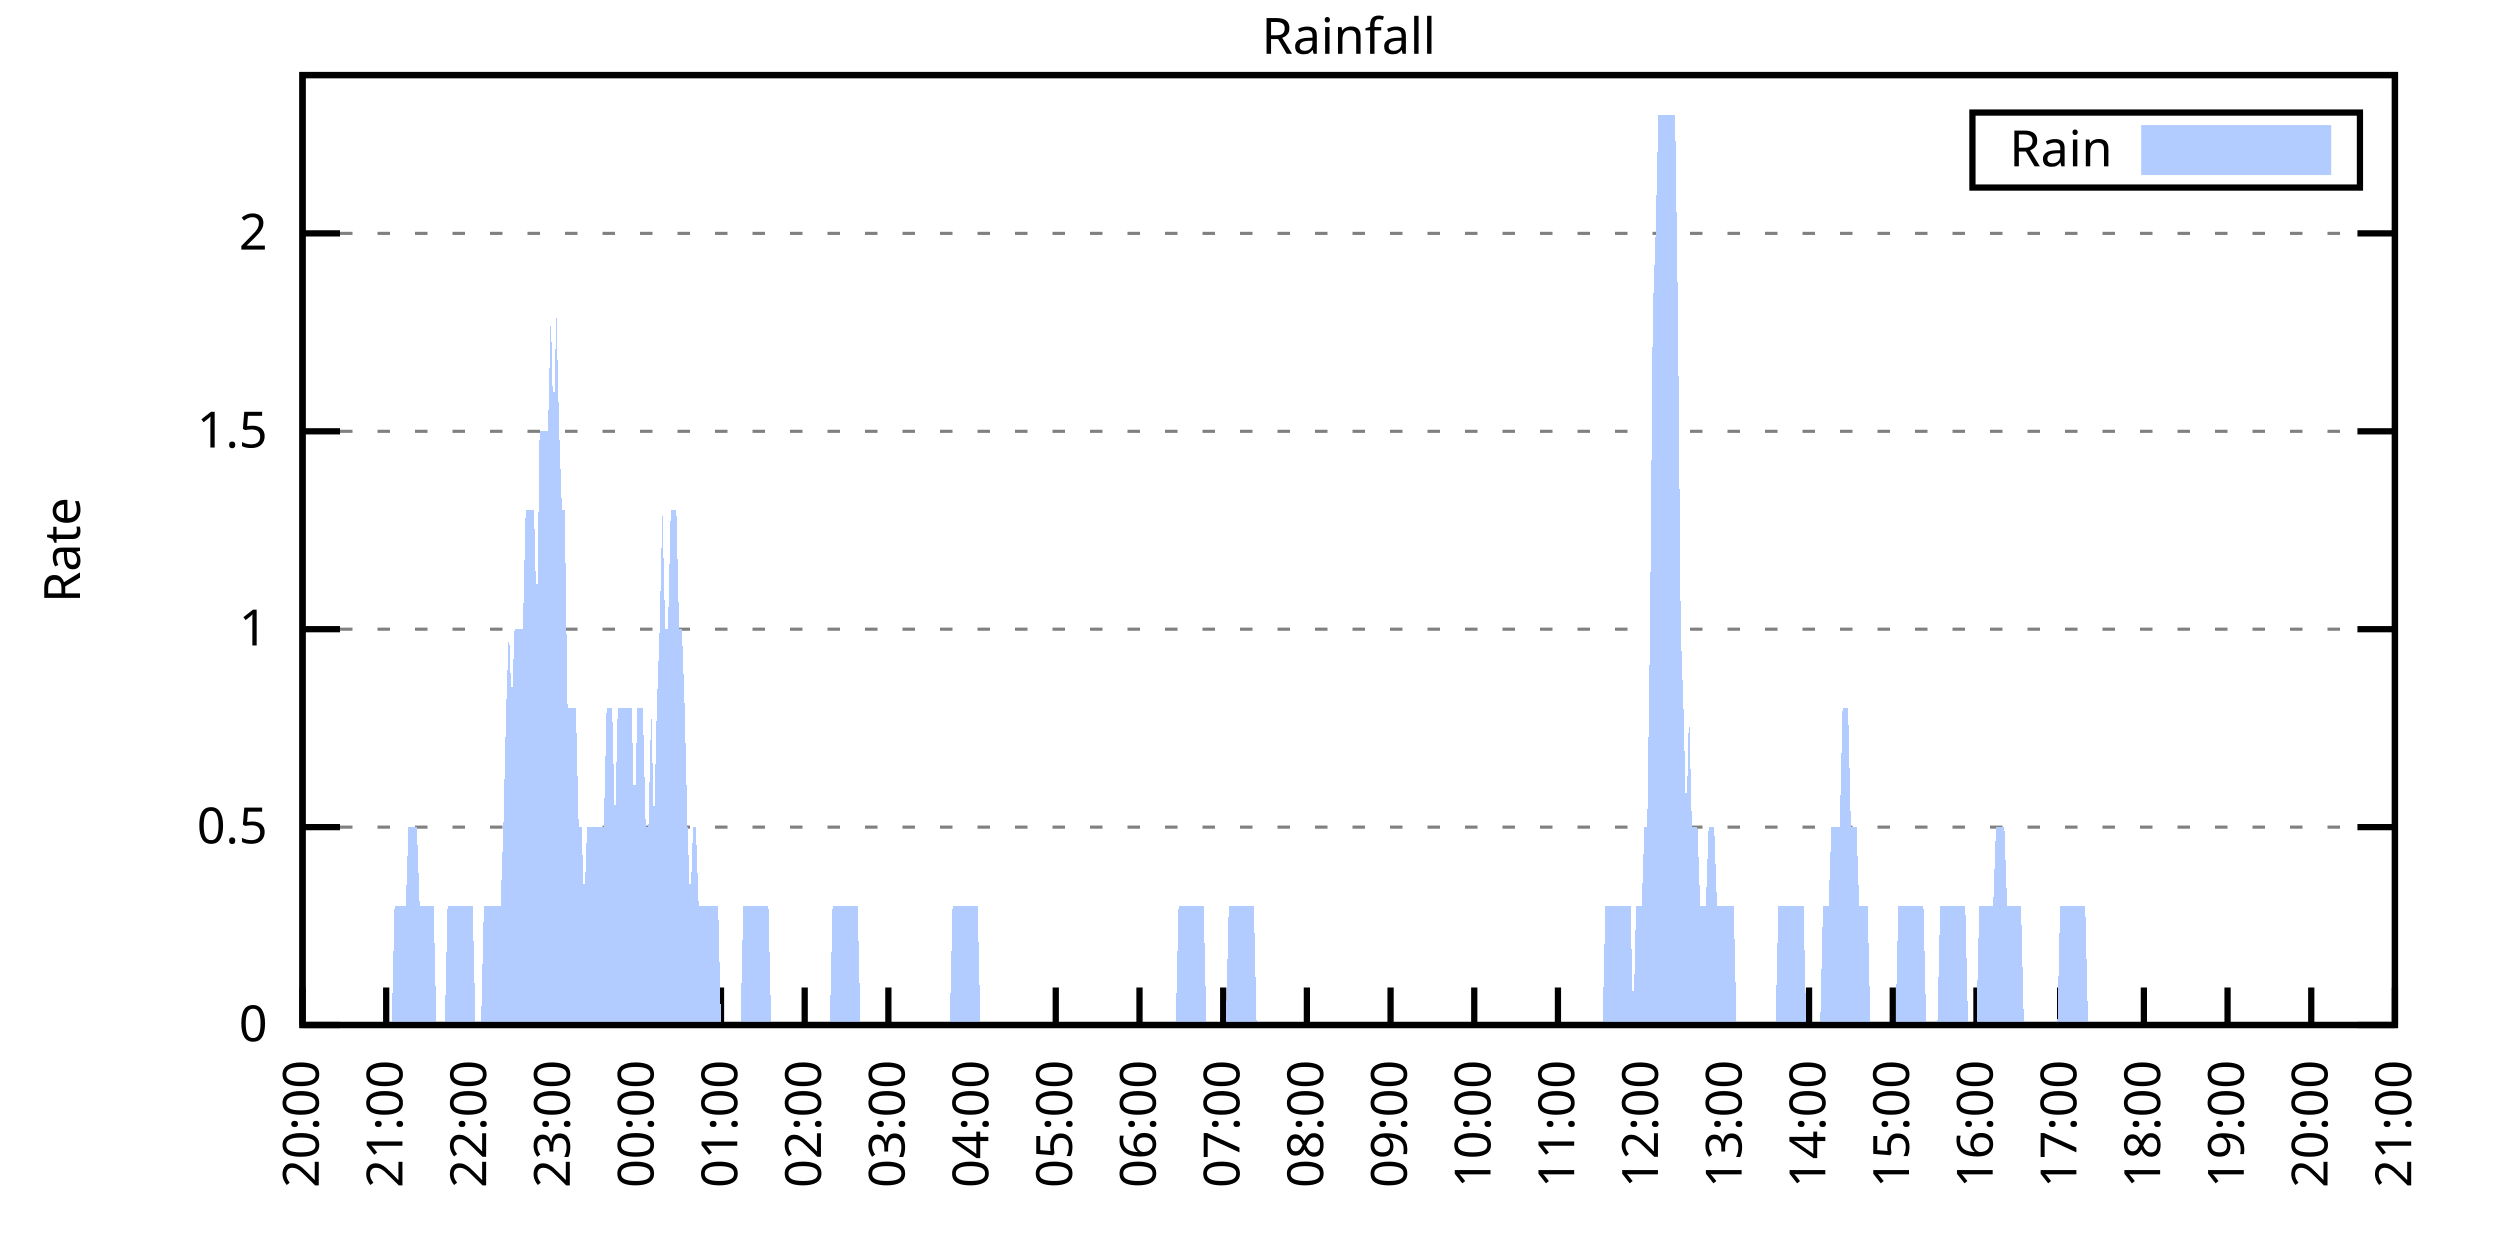
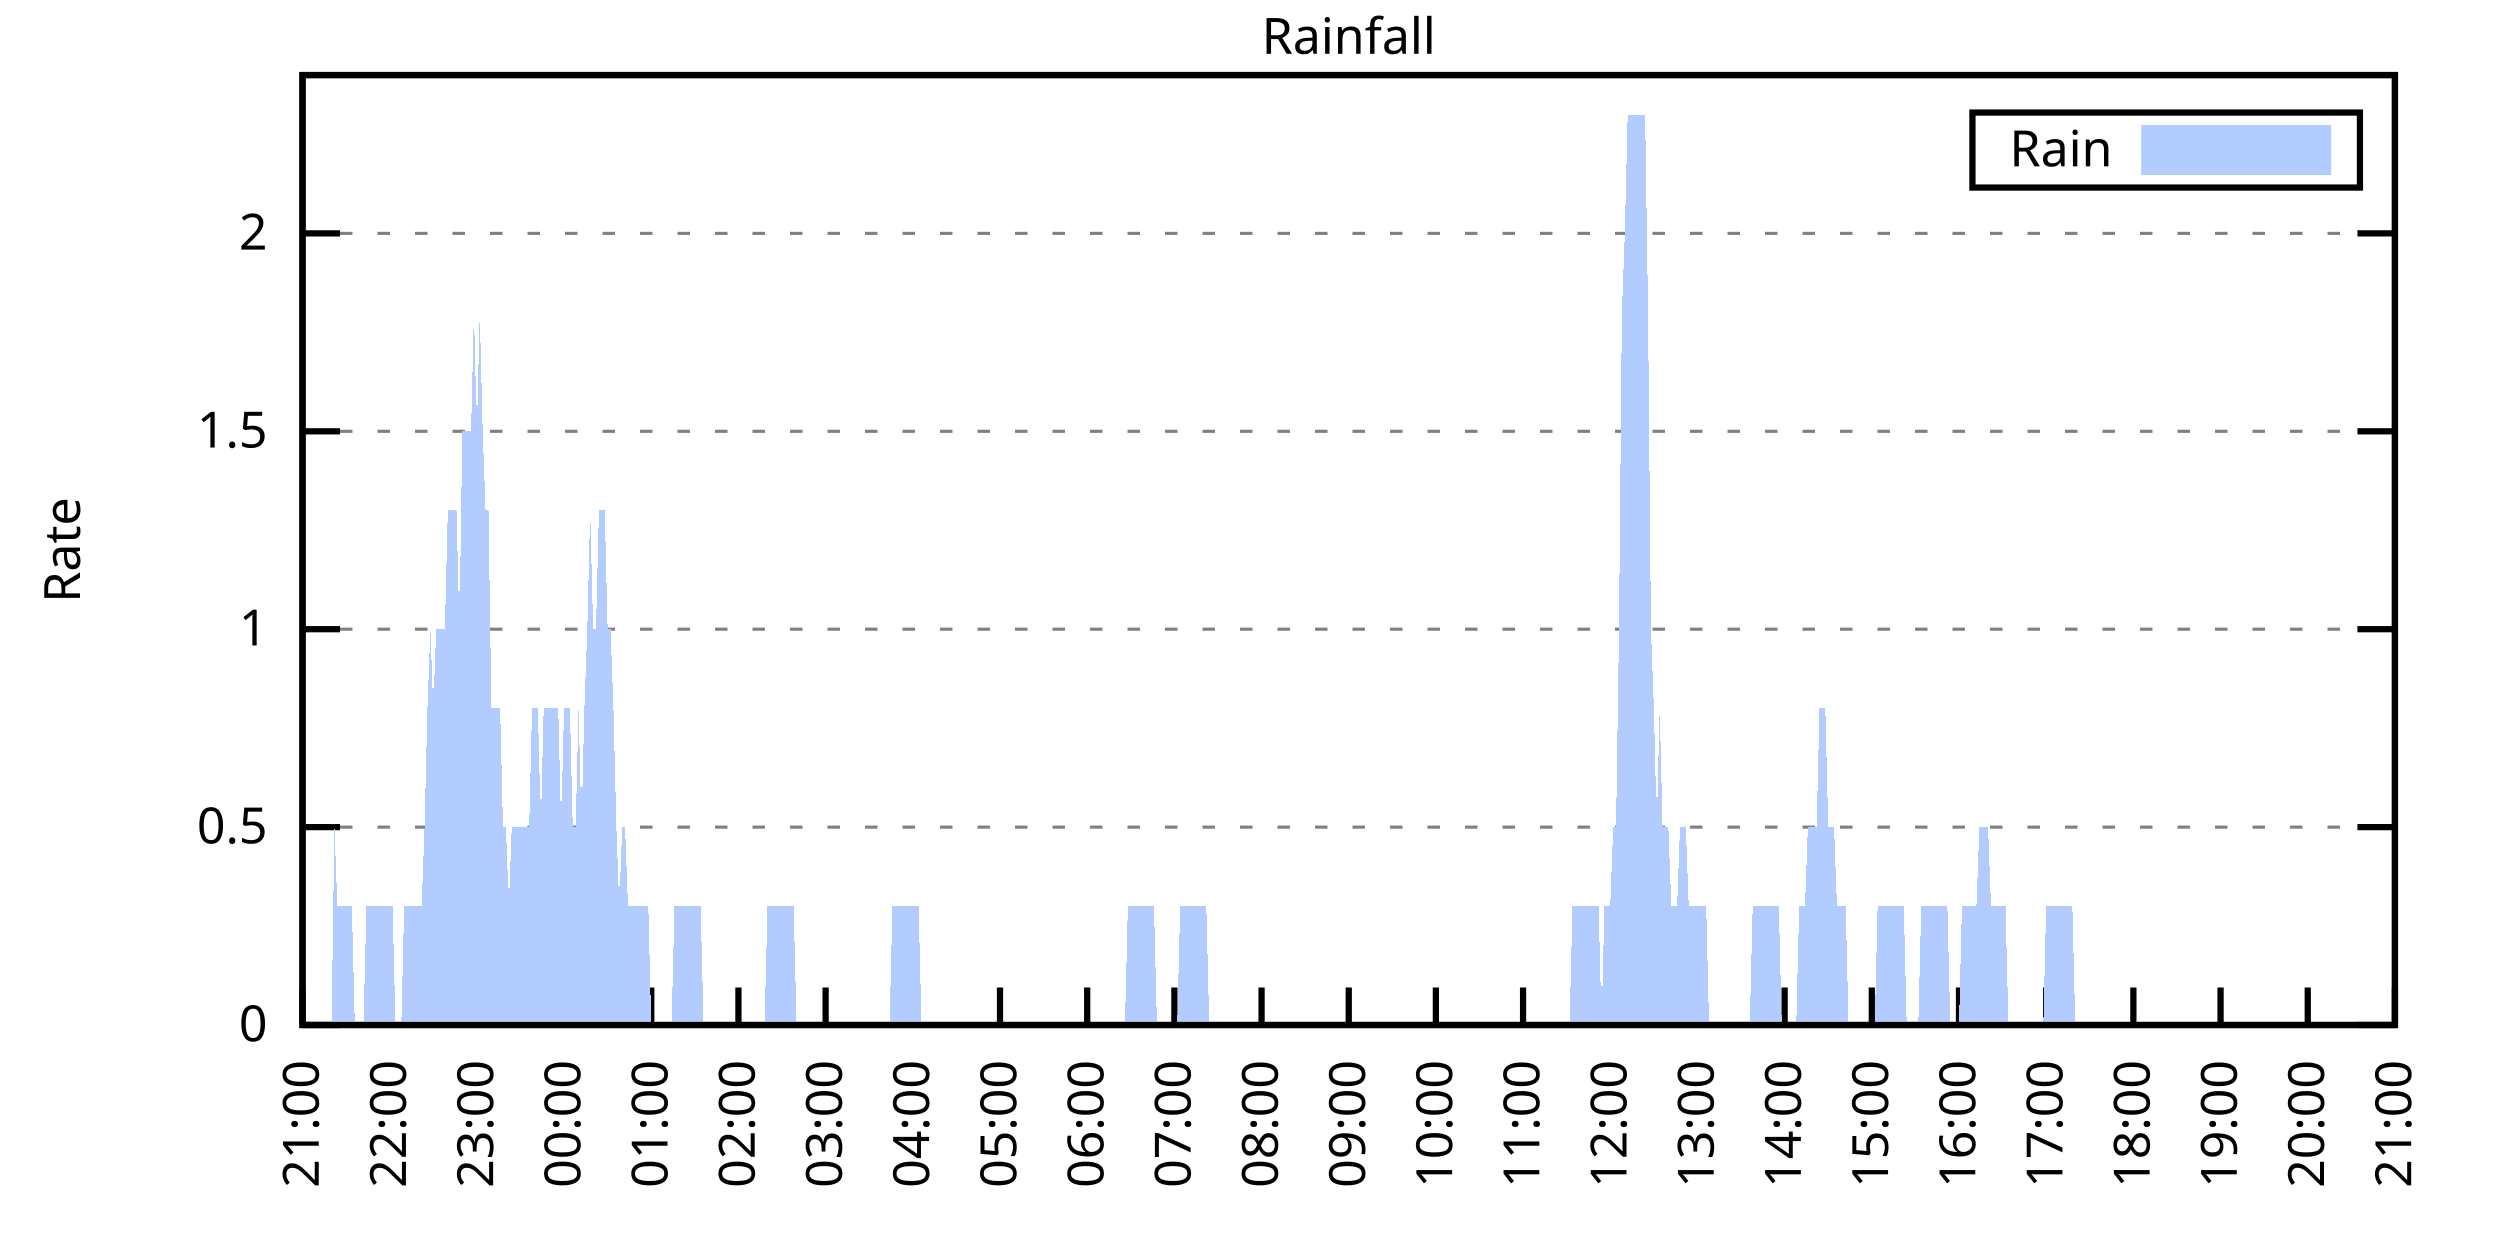
<svg xmlns="http://www.w3.org/2000/svg" xmlns:xlink="http://www.w3.org/1999/xlink" width="400" height="200" viewBox="0 0 400 200">
  <g id="gnuplot_canvas">
    <rect x="0" y="0" width="400" height="200" fill="none" />
    <defs>
      <circle id="gpDot" r="0.5" stroke-width="0.5" stroke="currentColor" />
      <path id="gpPt0" stroke-width="0.333" stroke="currentColor" d="M-1,0 h2 M0,-1 v2" />
      <path id="gpPt1" stroke-width="0.333" stroke="currentColor" d="M-1,-1 L1,1 M1,-1 L-1,1" />
      <path id="gpPt2" stroke-width="0.333" stroke="currentColor" d="M-1,0 L1,0 M0,-1 L0,1 M-1,-1 L1,1 M-1,1 L1,-1" />
      <rect id="gpPt3" stroke-width="0.333" stroke="currentColor" x="-1" y="-1" width="2" height="2" />
      <rect id="gpPt4" stroke-width="0.333" stroke="currentColor" fill="currentColor" x="-1" y="-1" width="2" height="2" />
      <circle id="gpPt5" stroke-width="0.333" stroke="currentColor" cx="0" cy="0" r="1" />
      <use xlink:href="#gpPt5" id="gpPt6" fill="currentColor" stroke="none" />
      <path id="gpPt7" stroke-width="0.333" stroke="currentColor" d="M0,-1.33 L-1.33,0.67 L1.33,0.67 z" />
      <use xlink:href="#gpPt7" id="gpPt8" fill="currentColor" stroke="none" />
      <use xlink:href="#gpPt7" id="gpPt9" stroke="currentColor" transform="rotate(180)" />
      <use xlink:href="#gpPt9" id="gpPt10" fill="currentColor" stroke="none" />
      <use xlink:href="#gpPt3" id="gpPt11" stroke="currentColor" transform="rotate(45)" />
      <use xlink:href="#gpPt11" id="gpPt12" fill="currentColor" stroke="none" />
      <path id="gpPt13" stroke-width="0.333" stroke="currentColor" d="M0,1.330 L1.265,0.411 L0.782,-1.067 L-0.782,-1.076 L-1.265,0.411 z" />
      <use xlink:href="#gpPt13" id="gpPt14" fill="currentColor" stroke="none" />
      <filter id="textbox" filterUnits="objectBoundingBox" x="0" y="0" height="1" width="1">
        <feFlood flood-color="white" flood-opacity="1" result="bgnd" />
        <feComposite in="SourceGraphic" in2="bgnd" operator="atop" />
      </filter>
      <filter id="greybox" filterUnits="objectBoundingBox" x="0" y="0" height="1" width="1">
        <feFlood flood-color="lightgrey" flood-opacity="1" result="grey" />
        <feComposite in="SourceGraphic" in2="grey" operator="atop" />
      </filter>
    </defs>
    <g fill="none" color="white" stroke="currentColor" stroke-width="1.00" stroke-linecap="butt" stroke-linejoin="miter">
</g>
    <g fill="none" color="black" stroke="currentColor" stroke-width="1.00" stroke-linecap="butt" stroke-linejoin="miter">
      <g stroke="none" shape-rendering="crispEdges">
        <polygon fill="rgb(255, 255, 255)" points="48.40,164.00 383.18,164.00 383.18,12.02 48.40,12.02 " />
      </g>
    </g>
    <g fill="none" color="black" stroke="currentColor" stroke-width="1.00" stroke-linecap="butt" stroke-linejoin="miter">
</g>
    <g fill="none" color="black" stroke="black" stroke-width="0.50" stroke-linecap="butt" stroke-linejoin="miter">
</g>
    <g fill="none" color="gray" stroke="currentColor" stroke-width="0.50" stroke-linecap="butt" stroke-linejoin="miter">
      <path stroke="gray" stroke-dasharray="2,4" class="gridline" d="M48.40,164.00 L383.19,164.00  " />
    </g>
    <g fill="none" color="gray" stroke="gray" stroke-width="1.00" stroke-linecap="butt" stroke-linejoin="miter">
</g>
    <g fill="none" color="black" stroke="currentColor" stroke-width="1.00" stroke-linecap="butt" stroke-linejoin="miter">
      <path stroke="black" d="M48.40,164.00 L54.40,164.00 M383.19,164.00 L377.19,164.00  " />
      <g transform="translate(42.80,166.60)" stroke="none" fill="black" font-family="Sans" font-size="8.00" text-anchor="end">
        <text>
          <tspan font-family="Sans"> 0</tspan>
        </text>
      </g>
    </g>
    <g fill="none" color="black" stroke="currentColor" stroke-width="1.00" stroke-linecap="butt" stroke-linejoin="miter">
</g>
    <g fill="none" color="black" stroke="black" stroke-width="0.50" stroke-linecap="butt" stroke-linejoin="miter">
</g>
    <g fill="none" color="gray" stroke="currentColor" stroke-width="0.50" stroke-linecap="butt" stroke-linejoin="miter">
      <path stroke="gray" stroke-dasharray="2,4" class="gridline" d="M48.40,132.34 L383.19,132.34  " />
    </g>
    <g fill="none" color="gray" stroke="gray" stroke-width="1.00" stroke-linecap="butt" stroke-linejoin="miter">
</g>
    <g fill="none" color="black" stroke="currentColor" stroke-width="1.00" stroke-linecap="butt" stroke-linejoin="miter">
      <path stroke="black" d="M48.40,132.34 L54.40,132.34 M383.19,132.34 L377.19,132.34  " />
      <g transform="translate(42.80,134.94)" stroke="none" fill="black" font-family="Sans" font-size="8.00" text-anchor="end">
        <text>
          <tspan font-family="Sans"> 0.5</tspan>
        </text>
      </g>
    </g>
    <g fill="none" color="black" stroke="currentColor" stroke-width="1.00" stroke-linecap="butt" stroke-linejoin="miter">
</g>
    <g fill="none" color="black" stroke="black" stroke-width="0.50" stroke-linecap="butt" stroke-linejoin="miter">
</g>
    <g fill="none" color="gray" stroke="currentColor" stroke-width="0.50" stroke-linecap="butt" stroke-linejoin="miter">
      <path stroke="gray" stroke-dasharray="2,4" class="gridline" d="M48.40,100.67 L383.19,100.67  " />
    </g>
    <g fill="none" color="gray" stroke="gray" stroke-width="1.00" stroke-linecap="butt" stroke-linejoin="miter">
</g>
    <g fill="none" color="black" stroke="currentColor" stroke-width="1.00" stroke-linecap="butt" stroke-linejoin="miter">
      <path stroke="black" d="M48.40,100.67 L54.40,100.67 M383.19,100.67 L377.19,100.67  " />
      <g transform="translate(42.80,103.27)" stroke="none" fill="black" font-family="Sans" font-size="8.00" text-anchor="end">
        <text>
          <tspan font-family="Sans"> 1</tspan>
        </text>
      </g>
    </g>
    <g fill="none" color="black" stroke="currentColor" stroke-width="1.00" stroke-linecap="butt" stroke-linejoin="miter">
</g>
    <g fill="none" color="black" stroke="black" stroke-width="0.50" stroke-linecap="butt" stroke-linejoin="miter">
</g>
    <g fill="none" color="gray" stroke="currentColor" stroke-width="0.50" stroke-linecap="butt" stroke-linejoin="miter">
      <path stroke="gray" stroke-dasharray="2,4" class="gridline" d="M48.40,69.01 L383.19,69.01  " />
    </g>
    <g fill="none" color="gray" stroke="gray" stroke-width="1.00" stroke-linecap="butt" stroke-linejoin="miter">
</g>
    <g fill="none" color="black" stroke="currentColor" stroke-width="1.00" stroke-linecap="butt" stroke-linejoin="miter">
      <path stroke="black" d="M48.40,69.01 L54.40,69.01 M383.19,69.01 L377.19,69.01  " />
      <g transform="translate(42.80,71.61)" stroke="none" fill="black" font-family="Sans" font-size="8.00" text-anchor="end">
        <text>
          <tspan font-family="Sans"> 1.5</tspan>
        </text>
      </g>
    </g>
    <g fill="none" color="black" stroke="currentColor" stroke-width="1.00" stroke-linecap="butt" stroke-linejoin="miter">
</g>
    <g fill="none" color="black" stroke="black" stroke-width="0.50" stroke-linecap="butt" stroke-linejoin="miter">
</g>
    <g fill="none" color="gray" stroke="currentColor" stroke-width="0.50" stroke-linecap="butt" stroke-linejoin="miter">
      <path stroke="gray" stroke-dasharray="2,4" class="gridline" d="M48.40,37.34 L383.19,37.34  " />
    </g>
    <g fill="none" color="gray" stroke="gray" stroke-width="1.00" stroke-linecap="butt" stroke-linejoin="miter">
</g>
    <g fill="none" color="black" stroke="currentColor" stroke-width="1.00" stroke-linecap="butt" stroke-linejoin="miter">
      <path stroke="black" d="M48.40,37.34 L54.40,37.34 M383.19,37.34 L377.19,37.34  " />
      <g transform="translate(42.80,39.94)" stroke="none" fill="black" font-family="Sans" font-size="8.00" text-anchor="end">
        <text>
          <tspan font-family="Sans"> 2</tspan>
        </text>
      </g>
    </g>
    <g fill="none" color="black" stroke="currentColor" stroke-width="1.00" stroke-linecap="butt" stroke-linejoin="miter">
      <path stroke="black" d="M48.40,164.00 L48.40,158.00  " />
      <g transform="translate(51.00,169.60) rotate(270.00)" stroke="none" fill="black" font-family="Sans" font-size="8.00" text-anchor="end">
        <text>
-           <tspan font-family="Sans">20:00</tspan>
-         </text>
-       </g>
-     </g>
-     <g fill="none" color="black" stroke="currentColor" stroke-width="1.00" stroke-linecap="butt" stroke-linejoin="miter">
-       <path stroke="black" d="M61.79,164.00 L61.79,158.00  " />
-       <g transform="translate(64.39,169.60) rotate(270.00)" stroke="none" fill="black" font-family="Sans" font-size="8.00" text-anchor="end">
-         <text>
          <tspan font-family="Sans">21:00</tspan>
        </text>
      </g>
    </g>
    <g fill="none" color="black" stroke="currentColor" stroke-width="1.00" stroke-linecap="butt" stroke-linejoin="miter">
-       <path stroke="black" d="M75.18,164.00 L75.18,158.00  " />
-       <g transform="translate(77.78,169.60) rotate(270.00)" stroke="none" fill="black" font-family="Sans" font-size="8.00" text-anchor="end">
+       <path stroke="black" d="M62.35,164.00 L62.35,158.00  " />
+       <g transform="translate(64.95,169.60) rotate(270.00)" stroke="none" fill="black" font-family="Sans" font-size="8.00" text-anchor="end">
        <text>
          <tspan font-family="Sans">22:00</tspan>
        </text>
      </g>
    </g>
    <g fill="none" color="black" stroke="currentColor" stroke-width="1.00" stroke-linecap="butt" stroke-linejoin="miter">
-       <path stroke="black" d="M88.57,164.00 L88.57,158.00  " />
-       <g transform="translate(91.17,169.60) rotate(270.00)" stroke="none" fill="black" font-family="Sans" font-size="8.00" text-anchor="end">
+       <path stroke="black" d="M76.30,164.00 L76.30,158.00  " />
+       <g transform="translate(78.90,169.60) rotate(270.00)" stroke="none" fill="black" font-family="Sans" font-size="8.00" text-anchor="end">
        <text>
          <tspan font-family="Sans">23:00</tspan>
        </text>
      </g>
    </g>
    <g fill="none" color="black" stroke="currentColor" stroke-width="1.00" stroke-linecap="butt" stroke-linejoin="miter">
-       <path stroke="black" d="M101.97,164.00 L101.97,158.00  " />
-       <g transform="translate(104.57,169.60) rotate(270.00)" stroke="none" fill="black" font-family="Sans" font-size="8.00" text-anchor="end">
+       <path stroke="black" d="M90.25,164.00 L90.25,158.00  " />
+       <g transform="translate(92.85,169.60) rotate(270.00)" stroke="none" fill="black" font-family="Sans" font-size="8.00" text-anchor="end">
        <text>
          <tspan font-family="Sans">00:00</tspan>
        </text>
      </g>
    </g>
    <g fill="none" color="black" stroke="currentColor" stroke-width="1.00" stroke-linecap="butt" stroke-linejoin="miter">
-       <path stroke="black" d="M115.36,164.00 L115.36,158.00  " />
-       <g transform="translate(117.96,169.60) rotate(270.00)" stroke="none" fill="black" font-family="Sans" font-size="8.00" text-anchor="end">
+       <path stroke="black" d="M104.20,164.00 L104.20,158.00  " />
+       <g transform="translate(106.80,169.60) rotate(270.00)" stroke="none" fill="black" font-family="Sans" font-size="8.00" text-anchor="end">
        <text>
          <tspan font-family="Sans">01:00</tspan>
        </text>
      </g>
    </g>
    <g fill="none" color="black" stroke="currentColor" stroke-width="1.00" stroke-linecap="butt" stroke-linejoin="miter">
-       <path stroke="black" d="M128.75,164.00 L128.75,158.00  " />
-       <g transform="translate(131.35,169.60) rotate(270.00)" stroke="none" fill="black" font-family="Sans" font-size="8.00" text-anchor="end">
+       <path stroke="black" d="M118.15,164.00 L118.15,158.00  " />
+       <g transform="translate(120.75,169.60) rotate(270.00)" stroke="none" fill="black" font-family="Sans" font-size="8.00" text-anchor="end">
        <text>
          <tspan font-family="Sans">02:00</tspan>
        </text>
      </g>
    </g>
    <g fill="none" color="black" stroke="currentColor" stroke-width="1.00" stroke-linecap="butt" stroke-linejoin="miter">
-       <path stroke="black" d="M142.14,164.00 L142.14,158.00  " />
-       <g transform="translate(144.74,169.60) rotate(270.00)" stroke="none" fill="black" font-family="Sans" font-size="8.00" text-anchor="end">
+       <path stroke="black" d="M132.10,164.00 L132.10,158.00  " />
+       <g transform="translate(134.70,169.60) rotate(270.00)" stroke="none" fill="black" font-family="Sans" font-size="8.00" text-anchor="end">
        <text>
          <tspan font-family="Sans">03:00</tspan>
        </text>
      </g>
    </g>
    <g fill="none" color="black" stroke="currentColor" stroke-width="1.00" stroke-linecap="butt" stroke-linejoin="miter">
-       <path stroke="black" d="M155.53,164.00 L155.53,158.00  " />
-       <g transform="translate(158.13,169.60) rotate(270.00)" stroke="none" fill="black" font-family="Sans" font-size="8.00" text-anchor="end">
+       <path stroke="black" d="M146.05,164.00 L146.05,158.00  " />
+       <g transform="translate(148.65,169.60) rotate(270.00)" stroke="none" fill="black" font-family="Sans" font-size="8.00" text-anchor="end">
        <text>
          <tspan font-family="Sans">04:00</tspan>
        </text>
      </g>
    </g>
    <g fill="none" color="black" stroke="currentColor" stroke-width="1.00" stroke-linecap="butt" stroke-linejoin="miter">
-       <path stroke="black" d="M168.92,164.00 L168.92,158.00  " />
-       <g transform="translate(171.52,169.60) rotate(270.00)" stroke="none" fill="black" font-family="Sans" font-size="8.00" text-anchor="end">
+       <path stroke="black" d="M160.00,164.00 L160.00,158.00  " />
+       <g transform="translate(162.60,169.60) rotate(270.00)" stroke="none" fill="black" font-family="Sans" font-size="8.00" text-anchor="end">
        <text>
          <tspan font-family="Sans">05:00</tspan>
        </text>
      </g>
    </g>
    <g fill="none" color="black" stroke="currentColor" stroke-width="1.00" stroke-linecap="butt" stroke-linejoin="miter">
-       <path stroke="black" d="M182.32,164.00 L182.32,158.00  " />
-       <g transform="translate(184.92,169.60) rotate(270.00)" stroke="none" fill="black" font-family="Sans" font-size="8.00" text-anchor="end">
+       <path stroke="black" d="M173.95,164.00 L173.95,158.00  " />
+       <g transform="translate(176.55,169.60) rotate(270.00)" stroke="none" fill="black" font-family="Sans" font-size="8.00" text-anchor="end">
        <text>
          <tspan font-family="Sans">06:00</tspan>
        </text>
      </g>
    </g>
    <g fill="none" color="black" stroke="currentColor" stroke-width="1.00" stroke-linecap="butt" stroke-linejoin="miter">
-       <path stroke="black" d="M195.71,164.00 L195.71,158.00  " />
-       <g transform="translate(198.31,169.60) rotate(270.00)" stroke="none" fill="black" font-family="Sans" font-size="8.00" text-anchor="end">
+       <path stroke="black" d="M187.90,164.00 L187.90,158.00  " />
+       <g transform="translate(190.50,169.60) rotate(270.00)" stroke="none" fill="black" font-family="Sans" font-size="8.00" text-anchor="end">
        <text>
          <tspan font-family="Sans">07:00</tspan>
        </text>
      </g>
    </g>
    <g fill="none" color="black" stroke="currentColor" stroke-width="1.00" stroke-linecap="butt" stroke-linejoin="miter">
-       <path stroke="black" d="M209.10,164.00 L209.10,158.00  " />
-       <g transform="translate(211.70,169.60) rotate(270.00)" stroke="none" fill="black" font-family="Sans" font-size="8.00" text-anchor="end">
+       <path stroke="black" d="M201.85,164.00 L201.85,158.00  " />
+       <g transform="translate(204.45,169.60) rotate(270.00)" stroke="none" fill="black" font-family="Sans" font-size="8.00" text-anchor="end">
        <text>
          <tspan font-family="Sans">08:00</tspan>
        </text>
      </g>
    </g>
    <g fill="none" color="black" stroke="currentColor" stroke-width="1.00" stroke-linecap="butt" stroke-linejoin="miter">
-       <path stroke="black" d="M222.49,164.00 L222.49,158.00  " />
-       <g transform="translate(225.09,169.60) rotate(270.00)" stroke="none" fill="black" font-family="Sans" font-size="8.00" text-anchor="end">
+       <path stroke="black" d="M215.80,164.00 L215.80,158.00  " />
+       <g transform="translate(218.40,169.60) rotate(270.00)" stroke="none" fill="black" font-family="Sans" font-size="8.00" text-anchor="end">
        <text>
          <tspan font-family="Sans">09:00</tspan>
        </text>
      </g>
    </g>
    <g fill="none" color="black" stroke="currentColor" stroke-width="1.00" stroke-linecap="butt" stroke-linejoin="miter">
-       <path stroke="black" d="M235.88,164.00 L235.88,158.00  " />
-       <g transform="translate(238.48,169.60) rotate(270.00)" stroke="none" fill="black" font-family="Sans" font-size="8.00" text-anchor="end">
+       <path stroke="black" d="M229.74,164.00 L229.74,158.00  " />
+       <g transform="translate(232.34,169.60) rotate(270.00)" stroke="none" fill="black" font-family="Sans" font-size="8.00" text-anchor="end">
        <text>
          <tspan font-family="Sans">10:00</tspan>
        </text>
      </g>
    </g>
    <g fill="none" color="black" stroke="currentColor" stroke-width="1.00" stroke-linecap="butt" stroke-linejoin="miter">
-       <path stroke="black" d="M249.27,164.00 L249.27,158.00  " />
-       <g transform="translate(251.87,169.60) rotate(270.00)" stroke="none" fill="black" font-family="Sans" font-size="8.00" text-anchor="end">
+       <path stroke="black" d="M243.69,164.00 L243.69,158.00  " />
+       <g transform="translate(246.29,169.60) rotate(270.00)" stroke="none" fill="black" font-family="Sans" font-size="8.00" text-anchor="end">
        <text>
          <tspan font-family="Sans">11:00</tspan>
        </text>
      </g>
    </g>
    <g fill="none" color="black" stroke="currentColor" stroke-width="1.00" stroke-linecap="butt" stroke-linejoin="miter">
-       <path stroke="black" d="M262.67,164.00 L262.67,158.00  " />
-       <g transform="translate(265.27,169.60) rotate(270.00)" stroke="none" fill="black" font-family="Sans" font-size="8.00" text-anchor="end">
+       <path stroke="black" d="M257.64,164.00 L257.64,158.00  " />
+       <g transform="translate(260.24,169.60) rotate(270.00)" stroke="none" fill="black" font-family="Sans" font-size="8.00" text-anchor="end">
        <text>
          <tspan font-family="Sans">12:00</tspan>
        </text>
      </g>
    </g>
    <g fill="none" color="black" stroke="currentColor" stroke-width="1.00" stroke-linecap="butt" stroke-linejoin="miter">
-       <path stroke="black" d="M276.06,164.00 L276.06,158.00  " />
-       <g transform="translate(278.66,169.60) rotate(270.00)" stroke="none" fill="black" font-family="Sans" font-size="8.00" text-anchor="end">
+       <path stroke="black" d="M271.59,164.00 L271.59,158.00  " />
+       <g transform="translate(274.19,169.60) rotate(270.00)" stroke="none" fill="black" font-family="Sans" font-size="8.00" text-anchor="end">
        <text>
          <tspan font-family="Sans">13:00</tspan>
        </text>
      </g>
    </g>
    <g fill="none" color="black" stroke="currentColor" stroke-width="1.00" stroke-linecap="butt" stroke-linejoin="miter">
-       <path stroke="black" d="M289.45,164.00 L289.45,158.00  " />
-       <g transform="translate(292.05,169.60) rotate(270.00)" stroke="none" fill="black" font-family="Sans" font-size="8.00" text-anchor="end">
+       <path stroke="black" d="M285.54,164.00 L285.54,158.00  " />
+       <g transform="translate(288.14,169.60) rotate(270.00)" stroke="none" fill="black" font-family="Sans" font-size="8.00" text-anchor="end">
        <text>
          <tspan font-family="Sans">14:00</tspan>
        </text>
      </g>
    </g>
    <g fill="none" color="black" stroke="currentColor" stroke-width="1.00" stroke-linecap="butt" stroke-linejoin="miter">
-       <path stroke="black" d="M302.84,164.00 L302.84,158.00  " />
-       <g transform="translate(305.44,169.60) rotate(270.00)" stroke="none" fill="black" font-family="Sans" font-size="8.00" text-anchor="end">
+       <path stroke="black" d="M299.49,164.00 L299.49,158.00  " />
+       <g transform="translate(302.09,169.60) rotate(270.00)" stroke="none" fill="black" font-family="Sans" font-size="8.00" text-anchor="end">
        <text>
          <tspan font-family="Sans">15:00</tspan>
        </text>
      </g>
    </g>
    <g fill="none" color="black" stroke="currentColor" stroke-width="1.00" stroke-linecap="butt" stroke-linejoin="miter">
-       <path stroke="black" d="M316.23,164.00 L316.23,158.00  " />
-       <g transform="translate(318.83,169.60) rotate(270.00)" stroke="none" fill="black" font-family="Sans" font-size="8.00" text-anchor="end">
+       <path stroke="black" d="M313.44,164.00 L313.44,158.00  " />
+       <g transform="translate(316.04,169.60) rotate(270.00)" stroke="none" fill="black" font-family="Sans" font-size="8.00" text-anchor="end">
        <text>
          <tspan font-family="Sans">16:00</tspan>
        </text>
      </g>
    </g>
    <g fill="none" color="black" stroke="currentColor" stroke-width="1.00" stroke-linecap="butt" stroke-linejoin="miter">
-       <path stroke="black" d="M329.62,164.00 L329.62,158.00  " />
-       <g transform="translate(332.22,169.60) rotate(270.00)" stroke="none" fill="black" font-family="Sans" font-size="8.00" text-anchor="end">
+       <path stroke="black" d="M327.39,164.00 L327.39,158.00  " />
+       <g transform="translate(329.99,169.60) rotate(270.00)" stroke="none" fill="black" font-family="Sans" font-size="8.00" text-anchor="end">
        <text>
          <tspan font-family="Sans">17:00</tspan>
        </text>
      </g>
    </g>
    <g fill="none" color="black" stroke="currentColor" stroke-width="1.00" stroke-linecap="butt" stroke-linejoin="miter">
-       <path stroke="black" d="M343.02,164.00 L343.02,158.00  " />
-       <g transform="translate(345.62,169.60) rotate(270.00)" stroke="none" fill="black" font-family="Sans" font-size="8.00" text-anchor="end">
+       <path stroke="black" d="M341.34,164.00 L341.34,158.00  " />
+       <g transform="translate(343.94,169.60) rotate(270.00)" stroke="none" fill="black" font-family="Sans" font-size="8.00" text-anchor="end">
        <text>
          <tspan font-family="Sans">18:00</tspan>
        </text>
      </g>
    </g>
    <g fill="none" color="black" stroke="currentColor" stroke-width="1.00" stroke-linecap="butt" stroke-linejoin="miter">
-       <path stroke="black" d="M356.41,164.00 L356.41,158.00  " />
-       <g transform="translate(359.01,169.60) rotate(270.00)" stroke="none" fill="black" font-family="Sans" font-size="8.00" text-anchor="end">
+       <path stroke="black" d="M355.29,164.00 L355.29,158.00  " />
+       <g transform="translate(357.89,169.60) rotate(270.00)" stroke="none" fill="black" font-family="Sans" font-size="8.00" text-anchor="end">
        <text>
          <tspan font-family="Sans">19:00</tspan>
        </text>
      </g>
    </g>
    <g fill="none" color="black" stroke="currentColor" stroke-width="1.00" stroke-linecap="butt" stroke-linejoin="miter">
-       <path stroke="black" d="M369.80,164.00 L369.80,158.00  " />
-       <g transform="translate(372.40,169.60) rotate(270.00)" stroke="none" fill="black" font-family="Sans" font-size="8.00" text-anchor="end">
+       <path stroke="black" d="M369.24,164.00 L369.24,158.00  " />
+       <g transform="translate(371.84,169.60) rotate(270.00)" stroke="none" fill="black" font-family="Sans" font-size="8.00" text-anchor="end">
        <text>
          <tspan font-family="Sans">20:00</tspan>
        </text>
      </g>
    </g>
    <g fill="none" color="black" stroke="currentColor" stroke-width="1.00" stroke-linecap="butt" stroke-linejoin="miter">
      <path stroke="black" d="M383.19,164.00 L383.19,158.00  " />
      <g transform="translate(385.79,169.60) rotate(270.00)" stroke="none" fill="black" font-family="Sans" font-size="8.00" text-anchor="end">
        <text>
          <tspan font-family="Sans">21:00</tspan>
        </text>
      </g>
    </g>
    <g fill="none" color="black" stroke="currentColor" stroke-width="1.00" stroke-linecap="butt" stroke-linejoin="miter">
</g>
    <g fill="none" color="black" stroke="currentColor" stroke-width="1.00" stroke-linecap="butt" stroke-linejoin="miter">
      <path stroke="black" d="M48.40,12.01 L48.40,164.00 L383.19,164.00 L383.19,12.01 L48.40,12.01 Z  " />
    </g>
    <g fill="none" color="black" stroke="currentColor" stroke-width="1.00" stroke-linecap="butt" stroke-linejoin="miter">
</g>
    <g fill="none" color="black" stroke="currentColor" stroke-width="1.00" stroke-linecap="butt" stroke-linejoin="miter">
      <path stroke="black" d="M315.59,30.01 L315.59,18.01 L377.59,18.01 L377.59,30.01 L315.59,30.01 Z  " />
    </g>
    <g id="Rainfall_plot_1">
      <g fill="none" color="white" stroke="black" stroke-width="2.00" stroke-linecap="butt" stroke-linejoin="miter">
</g>
      <g fill="none" color="black" stroke="currentColor" stroke-width="2.00" stroke-linecap="butt" stroke-linejoin="miter">
        <g transform="translate(337.99,26.61)" stroke="none" fill="black" font-family="Sans" font-size="8.00" text-anchor="end">
          <text>
            <tspan font-family="Sans">Rain</tspan>
          </text>
        </g>
      </g>
      <g fill="none" color="black" stroke="currentColor" stroke-width="2.00" stroke-linecap="butt" stroke-linejoin="miter">
        <g stroke="none" shape-rendering="crispEdges">
          <polygon fill="rgb(178, 204, 255)" points="343.59,27.01 371.99,27.01 371.99,21.01 343.59,21.01 " />
        </g>
        <path stroke="rgb(178, 204, 255)" d="M343.59,27.01 L371.99,27.01 L371.99,21.01 L343.59,21.01 L343.59,27.01 Z  " />
      </g>
      <g fill="none" color="black" stroke="currentColor" stroke-width="2.00" stroke-linecap="butt" stroke-linejoin="miter">
        <g stroke="none" shape-rendering="crispEdges">
-           <polygon fill="rgb(178, 204, 255)" points="58.67,164.00 59.11,164.00 59.56,164.00 60.01,164.00 60.45,164.00 60.90,164.00 61.35,164.00 61.79,164.00 62.24,164.00 62.68,164.00 63.13,145.00 63.58,145.00 64.02,145.00 64.47,145.00 64.92,145.00 65.36,132.34 65.81,132.34 66.26,132.34 66.70,132.34 67.15,145.00 67.59,145.00 68.04,145.00 68.49,145.00 68.93,145.00 69.38,145.00 69.83,164.00 70.27,164.00 70.72,164.00 71.17,164.00 71.61,145.00 72.06,145.00 72.50,145.00 72.95,145.00 73.40,145.00 73.84,145.00 74.29,145.00 74.74,145.00 75.18,145.00 75.63,145.00 76.08,164.00 76.52,164.00 76.97,164.00 77.42,145.00 77.86,145.00 78.31,145.00 78.75,145.00 79.20,145.00 79.65,145.00 80.09,145.00 80.54,132.34 80.99,113.34 81.43,100.67 81.88,113.34 82.33,100.67 82.77,100.67 83.22,100.67 83.66,100.67 84.11,81.67 84.56,81.67 85.00,81.67 85.45,81.67 85.90,100.67 86.34,69.01 86.79,69.01 87.24,69.01 87.68,69.01 88.13,50.01 88.57,69.01 89.02,50.01 89.47,69.01 89.91,81.67 90.36,81.67 90.81,113.34 91.25,113.34 91.70,113.34 92.15,113.34 92.59,132.34 93.04,132.34 93.49,145.00 93.93,132.34 94.38,132.34 94.82,132.34 95.27,132.34 95.72,132.34 96.16,132.34 96.61,132.34 97.06,113.34 97.50,113.34 97.95,113.34 98.40,132.34 98.84,113.34 99.29,113.34 99.73,113.34 100.18,113.34 100.63,113.34 101.07,113.34 101.52,132.34 101.97,113.34 102.41,113.34 102.86,113.34 103.31,132.34 103.75,132.34 104.20,113.34 104.64,132.34 105.09,113.34 105.54,100.67 105.98,81.67 106.43,100.67 106.88,100.67 107.32,81.67 107.77,81.67 108.22,81.67 108.66,100.67 109.11,100.67 109.55,113.34 110.00,132.34 110.45,145.00 110.89,132.34 111.34,132.34 111.79,145.00 112.23,145.00 112.68,145.00 113.13,145.00 113.57,145.00 114.02,145.00 114.47,145.00 114.91,145.00 115.36,164.00 115.80,164.00 116.25,164.00 116.70,164.00 117.14,164.00 117.59,164.00 118.04,164.00 118.48,164.00 118.93,145.00 119.38,145.00 119.82,145.00 120.27,145.00 120.71,145.00 121.16,145.00 121.61,145.00 122.05,145.00 122.50,145.00 122.95,145.00 123.39,164.00 123.84,164.00 124.29,164.00 124.73,164.00 125.18,164.00 125.62,164.00 126.07,164.00 126.52,164.00 126.96,164.00 127.41,164.00 127.86,164.00 128.30,164.00 128.75,164.00 129.20,164.00 129.64,164.00 130.09,164.00 130.54,164.00 130.98,164.00 131.43,164.00 131.87,164.00 132.32,164.00 132.77,164.00 133.21,145.00 133.66,145.00 134.11,145.00 134.55,145.00 135.00,145.00 135.45,145.00 135.89,145.00 136.34,145.00 136.78,145.00 137.23,145.00 137.68,164.00 138.12,164.00 138.57,164.00 139.02,164.00 139.46,164.00 139.91,164.00 140.36,164.00 140.80,164.00 141.25,164.00 141.69,164.00 142.14,164.00 142.59,164.00 143.03,164.00 143.48,164.00 143.93,164.00 144.37,164.00 144.82,164.00 145.27,164.00 145.71,164.00 146.16,164.00 146.61,164.00 147.05,164.00 147.50,164.00 147.94,164.00 148.39,164.00 148.84,164.00 149.28,164.00 149.73,164.00 150.18,164.00 150.62,164.00 151.07,164.00 151.52,164.00 151.96,164.00 152.41,145.00 152.85,145.00 153.30,145.00 153.75,145.00 154.19,145.00 154.64,145.00 155.09,145.00 155.53,145.00 155.98,145.00 156.43,145.00 156.87,164.00 157.32,164.00 157.76,164.00 158.21,164.00 158.66,164.00 159.10,164.00 159.55,164.00 160.00,164.00 160.44,164.00 160.89,164.00 161.34,164.00 161.78,164.00 162.23,164.00 162.67,164.00 163.12,164.00 163.57,164.00 164.01,164.00 164.46,164.00 164.91,164.00 165.35,164.00 165.80,164.00 166.25,164.00 166.69,164.00 167.14,164.00 167.59,164.00 168.03,164.00 168.48,164.00 168.92,164.00 169.37,164.00 169.82,164.00 170.26,164.00 170.71,164.00 171.16,164.00 171.60,164.00 172.05,164.00 172.50,164.00 172.94,164.00 173.39,164.00 173.83,164.00 174.28,164.00 174.73,164.00 175.17,164.00 175.62,164.00 176.07,164.00 176.51,164.00 176.96,164.00 177.41,164.00 177.85,164.00 178.30,164.00 178.74,164.00 179.19,164.00 179.64,164.00 180.08,164.00 180.53,164.00 180.98,164.00 181.42,164.00 181.87,164.00 182.32,164.00 182.76,164.00 183.21,164.00 183.66,164.00 184.10,164.00 184.55,164.00 184.99,164.00 185.44,164.00 185.89,164.00 186.33,164.00 186.78,164.00 187.23,164.00 187.67,164.00 188.12,164.00 188.57,145.00 189.01,145.00 189.46,145.00 189.90,145.00 190.35,145.00 190.80,145.00 191.24,145.00 191.69,145.00 192.14,145.00 192.58,145.00 193.03,164.00 193.48,164.00 193.92,164.00 194.37,164.00 194.81,164.00 195.26,164.00 195.71,164.00 196.15,164.00 196.60,145.00 197.05,145.00 197.49,145.00 197.94,145.00 198.39,145.00 198.83,145.00 199.28,145.00 199.73,145.00 200.17,145.00 200.62,145.00 201.06,164.00 201.51,164.00 201.96,164.00 202.40,164.00 202.85,164.00 203.30,164.00 203.74,164.00 204.19,164.00 204.64,164.00 205.08,164.00 205.53,164.00 205.97,164.00 206.42,164.00 206.87,164.00 207.31,164.00 207.76,164.00 208.21,164.00 208.65,164.00 209.10,164.00 209.55,164.00 209.99,164.00 210.44,164.00 210.88,164.00 211.33,164.00 211.78,164.00 212.22,164.00 212.67,164.00 213.12,164.00 213.56,164.00 214.01,164.00 214.46,164.00 214.90,164.00 215.35,164.00 215.80,164.00 216.24,164.00 216.69,164.00 217.13,164.00 217.58,164.00 218.03,164.00 218.47,164.00 218.92,164.00 219.37,164.00 219.81,164.00 220.26,164.00 220.71,164.00 221.15,164.00 221.60,164.00 222.04,164.00 222.49,164.00 222.94,164.00 223.38,164.00 223.83,164.00 224.28,164.00 224.72,164.00 225.17,164.00 225.62,164.00 226.06,164.00 226.51,164.00 226.95,164.00 227.40,164.00 227.85,164.00 228.29,164.00 228.74,164.00 229.19,164.00 229.63,164.00 230.08,164.00 230.53,164.00 230.97,164.00 231.42,164.00 231.86,164.00 232.31,164.00 232.76,164.00 233.20,164.00 233.65,164.00 234.10,164.00 234.54,164.00 234.99,164.00 235.44,164.00 235.88,164.00 236.33,164.00 236.78,164.00 237.22,164.00 237.67,164.00 238.11,164.00 238.56,164.00 239.01,164.00 239.45,164.00 239.90,164.00 240.35,164.00 240.79,164.00 241.24,164.00 241.69,164.00 242.13,164.00 242.58,164.00 243.02,164.00 243.47,164.00 243.92,164.00 244.36,164.00 244.81,164.00 245.26,164.00 245.70,164.00 246.15,164.00 246.60,164.00 247.04,164.00 247.49,164.00 247.93,164.00 248.38,164.00 248.83,164.00 249.27,164.00 249.72,164.00 250.17,164.00 250.61,164.00 251.06,164.00 251.51,164.00 251.95,164.00 252.40,164.00 252.85,164.00 253.29,164.00 253.74,164.00 254.18,164.00 254.63,164.00 255.08,164.00 255.52,164.00 255.97,164.00 256.42,164.00 256.86,145.00 257.31,145.00 257.76,145.00 258.20,145.00 258.65,145.00 259.09,145.00 259.54,145.00 259.99,145.00 260.43,145.00 260.88,145.00 261.33,164.00 261.77,145.00 262.22,145.00 262.67,145.00 263.11,132.34 263.56,132.34 264.00,100.67 264.45,50.01 264.90,37.34 265.34,18.34 265.79,18.34 266.24,18.34 266.68,18.34 267.13,18.34 267.58,18.34 268.02,18.34 268.47,50.01 268.92,100.67 269.36,113.34 269.81,132.34 270.25,113.34 270.70,132.34 271.15,132.34 271.59,132.34 272.04,145.00 272.49,145.00 272.93,145.00 273.38,132.34 273.83,132.34 274.27,132.34 274.72,145.00 275.16,145.00 275.61,145.00 276.06,145.00 276.50,145.00 276.95,145.00 277.40,145.00 277.84,164.00 278.29,164.00 278.74,164.00 279.18,164.00 279.63,164.00 280.07,164.00 280.52,164.00 280.97,164.00 281.41,164.00 281.86,164.00 282.31,164.00 282.75,164.00 283.20,164.00 283.65,164.00 284.09,164.00 284.54,145.00 284.98,145.00 285.43,145.00 285.88,145.00 286.32,145.00 286.77,145.00 287.22,145.00 287.66,145.00 288.11,145.00 288.56,145.00 289.00,164.00 289.45,164.00 289.90,164.00 290.34,164.00 290.79,164.00 291.23,164.00 291.68,145.00 292.13,145.00 292.57,145.00 293.02,132.34 293.47,132.34 293.91,132.34 294.36,132.34 294.81,113.34 295.25,113.34 295.70,113.34 296.14,132.34 296.59,132.34 297.04,132.34 297.48,145.00 297.93,145.00 298.38,145.00 298.82,145.00 299.27,164.00 299.72,164.00 300.16,164.00 300.61,164.00 301.05,164.00 301.50,164.00 301.95,164.00 302.39,164.00 302.84,164.00 303.29,164.00 303.73,145.00 304.18,145.00 304.63,145.00 305.07,145.00 305.52,145.00 305.97,145.00 306.41,145.00 306.86,145.00 307.30,145.00 307.75,145.00 308.20,164.00 308.64,164.00 309.09,164.00 309.54,164.00 309.98,164.00 310.43,145.00 310.88,145.00 311.32,145.00 311.77,145.00 312.21,145.00 312.66,145.00 313.11,145.00 313.55,145.00 314.00,145.00 314.45,145.00 314.89,164.00 315.34,164.00 315.79,164.00 316.23,164.00 316.68,145.00 317.12,145.00 317.57,145.00 318.02,145.00 318.46,145.00 318.91,145.00 319.36,132.34 319.80,132.34 320.25,132.34 320.70,132.34 321.14,145.00 321.59,145.00 322.04,145.00 322.48,145.00 322.93,145.00 323.37,145.00 323.82,164.00 324.27,164.00 324.71,164.00 325.16,164.00 325.61,164.00 326.05,164.00 326.50,164.00 326.95,164.00 327.39,164.00 327.84,164.00 328.28,164.00 328.73,164.00 329.18,164.00 329.62,145.00 330.07,145.00 330.52,145.00 330.96,145.00 331.41,145.00 331.86,145.00 332.30,145.00 332.75,145.00 333.19,145.00 333.64,145.00 334.09,164.00 334.53,164.00 334.98,164.00 335.43,164.00 335.87,164.00 336.32,164.00 336.77,164.00 337.21,164.00 337.66,164.00 338.10,164.00 338.55,164.00 339.00,164.00 339.44,164.00 339.89,164.00 340.34,164.00 340.78,164.00 341.23,164.00 341.68,164.00 342.12,164.00 342.57,164.00 343.02,164.00 343.46,164.00 343.91,164.00 344.35,164.00 344.80,164.00 345.25,164.00 345.69,164.00 346.14,164.00 346.59,164.00 347.03,164.00 347.48,164.00 347.93,164.00 348.37,164.00 348.82,164.00 349.26,164.00 349.71,164.00 350.16,164.00 350.60,164.00 351.05,164.00 351.50,164.00 351.94,164.00 352.39,164.00 352.84,164.00 353.28,164.00 353.73,164.00 354.17,164.00 354.62,164.00 355.07,164.00 355.51,164.00 355.96,164.00 356.41,164.00 356.85,164.00 357.30,164.00 357.75,164.00 358.19,164.00 358.64,164.00 359.09,164.00 359.53,164.00 359.98,164.00 360.42,164.00 360.87,164.00 361.32,164.00 361.76,164.00 362.21,164.00 362.66,164.00 363.10,164.00 363.55,164.00 364.00,164.00 364.44,164.00 364.89,164.00 365.33,164.00 365.78,164.00 366.23,164.00 366.67,164.00 367.12,164.00 367.57,164.00 368.01,164.00 368.46,164.00 368.91,164.00 369.35,164.00 369.80,164.00 370.24,164.00 370.69,164.00 371.14,164.00 371.58,164.00 372.03,164.00 372.48,164.00 372.92,164.00 373.37,164.00 373.82,164.00 374.26,164.00 374.71,164.00 375.16,164.00 375.60,164.00 376.05,164.00 376.49,164.00 376.94,164.00 377.39,164.00 377.83,164.00 378.28,164.00 378.73,164.00 379.17,164.00 379.62,164.00 379.62,164.00 58.67,164.00 " />
+           <polygon fill="rgb(178, 204, 255)" points="48.86,164.00 49.33,164.00 49.79,164.00 50.26,164.00 50.72,164.00 51.19,164.00 51.65,164.00 52.12,164.00 52.58,164.00 53.05,164.00 53.51,132.34 53.98,145.00 54.44,145.00 54.91,145.00 55.37,145.00 55.84,145.00 56.30,145.00 56.77,164.00 57.23,164.00 57.70,164.00 58.16,164.00 58.63,145.00 59.09,145.00 59.56,145.00 60.02,145.00 60.49,145.00 60.95,145.00 61.42,145.00 61.88,145.00 62.35,145.00 62.81,145.00 63.28,164.00 63.74,164.00 64.21,164.00 64.67,145.00 65.14,145.00 65.60,145.00 66.07,145.00 66.53,145.00 67.00,145.00 67.46,145.00 67.93,132.34 68.39,113.34 68.86,100.67 69.32,113.34 69.79,100.67 70.25,100.67 70.72,100.67 71.18,100.67 71.65,81.67 72.11,81.67 72.58,81.67 73.04,81.67 73.51,100.67 73.97,69.01 74.44,69.01 74.90,69.01 75.37,69.01 75.83,50.01 76.30,69.01 76.76,50.01 77.23,69.01 77.69,81.67 78.16,81.67 78.62,113.34 79.09,113.34 79.55,113.34 80.02,113.34 80.48,132.34 80.95,132.34 81.41,145.00 81.88,132.34 82.34,132.34 82.81,132.34 83.27,132.34 83.74,132.34 84.20,132.34 84.67,132.34 85.13,113.34 85.60,113.34 86.06,113.34 86.53,132.34 86.99,113.34 87.46,113.34 87.92,113.34 88.39,113.34 88.85,113.34 89.32,113.34 89.78,132.34 90.25,113.34 90.71,113.34 91.18,113.34 91.64,132.34 92.11,132.34 92.57,113.34 93.04,132.34 93.50,113.34 93.97,100.67 94.43,81.67 94.90,100.67 95.36,100.67 95.83,81.67 96.29,81.67 96.76,81.67 97.22,100.67 97.69,100.67 98.15,113.34 98.62,132.34 99.08,145.00 99.55,132.34 100.01,132.34 100.48,145.00 100.94,145.00 101.41,145.00 101.87,145.00 102.34,145.00 102.80,145.00 103.27,145.00 103.73,145.00 104.20,164.00 104.66,164.00 105.13,164.00 105.59,164.00 106.06,164.00 106.52,164.00 106.99,164.00 107.45,164.00 107.92,145.00 108.38,145.00 108.85,145.00 109.31,145.00 109.78,145.00 110.24,145.00 110.71,145.00 111.17,145.00 111.64,145.00 112.10,145.00 112.57,164.00 113.03,164.00 113.50,164.00 113.96,164.00 114.43,164.00 114.89,164.00 115.36,164.00 115.82,164.00 116.29,164.00 116.75,164.00 117.22,164.00 117.68,164.00 118.15,164.00 118.61,164.00 119.08,164.00 119.54,164.00 120.01,164.00 120.47,164.00 120.94,164.00 121.40,164.00 121.87,164.00 122.33,164.00 122.80,145.00 123.26,145.00 123.73,145.00 124.19,145.00 124.66,145.00 125.12,145.00 125.59,145.00 126.05,145.00 126.52,145.00 126.98,145.00 127.45,164.00 127.91,164.00 128.38,164.00 128.84,164.00 129.31,164.00 129.77,164.00 130.24,164.00 130.70,164.00 131.17,164.00 131.63,164.00 132.10,164.00 132.56,164.00 133.03,164.00 133.49,164.00 133.96,164.00 134.42,164.00 134.89,164.00 135.35,164.00 135.82,164.00 136.28,164.00 136.75,164.00 137.21,164.00 137.68,164.00 138.14,164.00 138.61,164.00 139.07,164.00 139.54,164.00 140.00,164.00 140.47,164.00 140.93,164.00 141.40,164.00 141.86,164.00 142.33,164.00 142.79,145.00 143.26,145.00 143.72,145.00 144.19,145.00 144.65,145.00 145.12,145.00 145.58,145.00 146.05,145.00 146.51,145.00 146.98,145.00 147.44,164.00 147.91,164.00 148.37,164.00 148.84,164.00 149.30,164.00 149.77,164.00 150.23,164.00 150.70,164.00 151.16,164.00 151.63,164.00 152.09,164.00 152.56,164.00 153.02,164.00 153.49,164.00 153.95,164.00 154.42,164.00 154.88,164.00 155.35,164.00 155.81,164.00 156.28,164.00 156.74,164.00 157.21,164.00 157.67,164.00 158.14,164.00 158.60,164.00 159.07,164.00 159.53,164.00 160.00,164.00 160.46,164.00 160.93,164.00 161.39,164.00 161.86,164.00 162.32,164.00 162.79,164.00 163.25,164.00 163.72,164.00 164.18,164.00 164.65,164.00 165.11,164.00 165.58,164.00 166.04,164.00 166.51,164.00 166.97,164.00 167.44,164.00 167.90,164.00 168.37,164.00 168.83,164.00 169.30,164.00 169.76,164.00 170.23,164.00 170.69,164.00 171.16,164.00 171.62,164.00 172.09,164.00 172.55,164.00 173.02,164.00 173.48,164.00 173.95,164.00 174.41,164.00 174.88,164.00 175.34,164.00 175.81,164.00 176.27,164.00 176.74,164.00 177.20,164.00 177.67,164.00 178.13,164.00 178.60,164.00 179.06,164.00 179.53,164.00 179.99,164.00 180.46,145.00 180.92,145.00 181.39,145.00 181.85,145.00 182.32,145.00 182.78,145.00 183.25,145.00 183.71,145.00 184.18,145.00 184.64,145.00 185.11,164.00 185.57,164.00 186.04,164.00 186.50,164.00 186.97,164.00 187.43,164.00 187.90,164.00 188.36,164.00 188.83,145.00 189.29,145.00 189.76,145.00 190.22,145.00 190.69,145.00 191.15,145.00 191.62,145.00 192.08,145.00 192.55,145.00 193.01,145.00 193.48,164.00 193.94,164.00 194.41,164.00 194.87,164.00 195.34,164.00 195.80,164.00 196.27,164.00 196.73,164.00 197.20,164.00 197.66,164.00 198.13,164.00 198.59,164.00 199.06,164.00 199.52,164.00 199.99,164.00 200.45,164.00 200.92,164.00 201.38,164.00 201.85,164.00 202.31,164.00 202.78,164.00 203.24,164.00 203.71,164.00 204.17,164.00 204.64,164.00 205.10,164.00 205.57,164.00 206.03,164.00 206.50,164.00 206.96,164.00 207.43,164.00 207.89,164.00 208.36,164.00 208.82,164.00 209.29,164.00 209.75,164.00 210.22,164.00 210.68,164.00 211.15,164.00 211.61,164.00 212.08,164.00 212.54,164.00 213.01,164.00 213.47,164.00 213.94,164.00 214.40,164.00 214.87,164.00 215.33,164.00 215.80,164.00 216.26,164.00 216.72,164.00 217.19,164.00 217.65,164.00 218.12,164.00 218.58,164.00 219.05,164.00 219.51,164.00 219.98,164.00 220.44,164.00 220.91,164.00 221.37,164.00 221.84,164.00 222.30,164.00 222.77,164.00 223.23,164.00 223.70,164.00 224.16,164.00 224.63,164.00 225.09,164.00 225.56,164.00 226.02,164.00 226.49,164.00 226.95,164.00 227.42,164.00 227.88,164.00 228.35,164.00 228.81,164.00 229.28,164.00 229.74,164.00 230.21,164.00 230.67,164.00 231.14,164.00 231.60,164.00 232.07,164.00 232.53,164.00 233.00,164.00 233.46,164.00 233.93,164.00 234.39,164.00 234.86,164.00 235.32,164.00 235.79,164.00 236.25,164.00 236.72,164.00 237.18,164.00 237.65,164.00 238.11,164.00 238.58,164.00 239.04,164.00 239.51,164.00 239.97,164.00 240.44,164.00 240.90,164.00 241.37,164.00 241.83,164.00 242.30,164.00 242.76,164.00 243.23,164.00 243.69,164.00 244.16,164.00 244.62,164.00 245.09,164.00 245.55,164.00 246.02,164.00 246.48,164.00 246.95,164.00 247.41,164.00 247.88,164.00 248.34,164.00 248.81,164.00 249.27,164.00 249.74,164.00 250.20,164.00 250.67,164.00 251.13,164.00 251.60,145.00 252.06,145.00 252.53,145.00 252.99,145.00 253.46,145.00 253.92,145.00 254.39,145.00 254.85,145.00 255.32,145.00 255.78,145.00 256.25,164.00 256.71,145.00 257.18,145.00 257.64,145.00 258.11,132.34 258.57,132.34 259.04,100.67 259.50,50.01 259.97,37.34 260.43,18.34 260.90,18.34 261.36,18.34 261.83,18.34 262.29,18.34 262.76,18.34 263.22,18.34 263.69,50.01 264.15,100.67 264.62,113.34 265.08,132.34 265.55,113.34 266.01,132.34 266.48,132.34 266.94,132.34 267.41,145.00 267.87,145.00 268.34,145.00 268.80,132.34 269.27,132.34 269.73,132.34 270.20,145.00 270.66,145.00 271.13,145.00 271.59,145.00 272.06,145.00 272.52,145.00 272.99,145.00 273.45,164.00 273.92,164.00 274.38,164.00 274.85,164.00 275.31,164.00 275.78,164.00 276.24,164.00 276.71,164.00 277.17,164.00 277.64,164.00 278.10,164.00 278.57,164.00 279.03,164.00 279.50,164.00 279.96,164.00 280.43,145.00 280.89,145.00 281.36,145.00 281.82,145.00 282.29,145.00 282.75,145.00 283.22,145.00 283.68,145.00 284.15,145.00 284.61,145.00 285.08,164.00 285.54,164.00 286.01,164.00 286.47,164.00 286.94,164.00 287.40,164.00 287.87,145.00 288.33,145.00 288.80,145.00 289.26,132.34 289.73,132.34 290.19,132.34 290.66,132.34 291.12,113.34 291.59,113.34 292.05,113.34 292.52,132.34 292.98,132.34 293.45,132.34 293.91,145.00 294.38,145.00 294.84,145.00 295.31,145.00 295.77,164.00 296.24,164.00 296.70,164.00 297.17,164.00 297.63,164.00 298.10,164.00 298.56,164.00 299.03,164.00 299.49,164.00 299.96,164.00 300.42,145.00 300.89,145.00 301.35,145.00 301.82,145.00 302.28,145.00 302.75,145.00 303.21,145.00 303.68,145.00 304.14,145.00 304.61,145.00 305.07,164.00 305.54,164.00 306.00,164.00 306.47,164.00 306.93,164.00 307.40,145.00 307.86,145.00 308.33,145.00 308.79,145.00 309.26,145.00 309.72,145.00 310.19,145.00 310.65,145.00 311.12,145.00 311.58,145.00 312.05,164.00 312.51,164.00 312.98,164.00 313.44,164.00 313.91,145.00 314.37,145.00 314.84,145.00 315.30,145.00 315.77,145.00 316.23,145.00 316.70,132.34 317.16,132.34 317.63,132.34 318.09,132.34 318.56,145.00 319.02,145.00 319.49,145.00 319.95,145.00 320.42,145.00 320.88,145.00 321.35,164.00 321.81,164.00 322.28,164.00 322.74,164.00 323.21,164.00 323.67,164.00 324.14,164.00 324.60,164.00 325.07,164.00 325.53,164.00 326.00,164.00 326.46,164.00 326.93,164.00 327.39,145.00 327.86,145.00 328.32,145.00 328.79,145.00 329.25,145.00 329.72,145.00 330.18,145.00 330.65,145.00 331.11,145.00 331.58,145.00 332.04,164.00 332.51,164.00 332.97,164.00 333.44,164.00 333.90,164.00 334.37,164.00 334.83,164.00 335.30,164.00 335.76,164.00 336.23,164.00 336.69,164.00 337.16,164.00 337.62,164.00 338.09,164.00 338.55,164.00 339.02,164.00 339.48,164.00 339.95,164.00 340.41,164.00 340.88,164.00 341.34,164.00 341.81,164.00 342.27,164.00 342.74,164.00 343.20,164.00 343.67,164.00 344.13,164.00 344.60,164.00 345.06,164.00 345.53,164.00 345.99,164.00 346.46,164.00 346.92,164.00 347.39,164.00 347.85,164.00 348.32,164.00 348.78,164.00 349.25,164.00 349.71,164.00 350.18,164.00 350.64,164.00 351.11,164.00 351.57,164.00 352.04,164.00 352.50,164.00 352.97,164.00 353.43,164.00 353.90,164.00 354.36,164.00 354.83,164.00 355.29,164.00 355.76,164.00 356.22,164.00 356.69,164.00 357.15,164.00 357.62,164.00 358.08,164.00 358.55,164.00 359.01,164.00 359.48,164.00 359.94,164.00 360.41,164.00 360.87,164.00 361.34,164.00 361.80,164.00 362.27,164.00 362.73,164.00 363.20,164.00 363.66,164.00 364.13,164.00 364.59,164.00 365.06,164.00 365.52,164.00 365.99,164.00 366.45,164.00 366.92,164.00 367.38,164.00 367.85,164.00 368.31,164.00 368.78,164.00 369.24,164.00 369.71,164.00 370.17,164.00 370.64,164.00 371.10,164.00 371.57,164.00 372.03,164.00 372.50,164.00 372.96,164.00 373.43,164.00 373.89,164.00 374.36,164.00 374.82,164.00 375.29,164.00 375.75,164.00 376.22,164.00 376.68,164.00 377.15,164.00 377.61,164.00 378.08,164.00 378.54,164.00 379.01,164.00 379.47,164.00 379.94,164.00 380.40,164.00 380.87,164.00 381.33,164.00 381.80,164.00 382.26,164.00 382.73,164.00 383.19,164.00 383.19,164.00 48.86,164.00 " />
        </g>
      </g>
    </g>
    <g fill="none" color="black" stroke="currentColor" stroke-width="2.00" stroke-linecap="butt" stroke-linejoin="miter">
</g>
    <g fill="none" color="black" stroke="black" stroke-width="1.00" stroke-linecap="butt" stroke-linejoin="miter">
</g>
    <g fill="none" color="black" stroke="currentColor" stroke-width="1.00" stroke-linecap="butt" stroke-linejoin="miter">
      <path stroke="black" d="M48.40,12.01 L48.40,164.00 L383.19,164.00 L383.19,12.01 L48.40,12.01 Z  " />
      <g transform="translate(12.80,88.01) rotate(270.00)" stroke="none" fill="black" font-family="Sans" font-size="8.00" text-anchor="middle">
        <text>
          <tspan font-family="Sans">Rate</tspan>
        </text>
      </g>
    </g>
    <g fill="none" color="black" stroke="currentColor" stroke-width="1.00" stroke-linecap="butt" stroke-linejoin="miter">
</g>
    <g fill="none" color="black" stroke="currentColor" stroke-width="1.00" stroke-linecap="butt" stroke-linejoin="miter">
      <g transform="translate(215.79,8.61)" stroke="none" fill="black" font-family="Sans" font-size="8.00" text-anchor="middle">
        <text>
          <tspan font-family="Sans">Rainfall</tspan>
        </text>
      </g>
    </g>
    <g fill="none" color="black" stroke="currentColor" stroke-width="1.00" stroke-linecap="butt" stroke-linejoin="miter">
</g>
  </g>
</svg>
